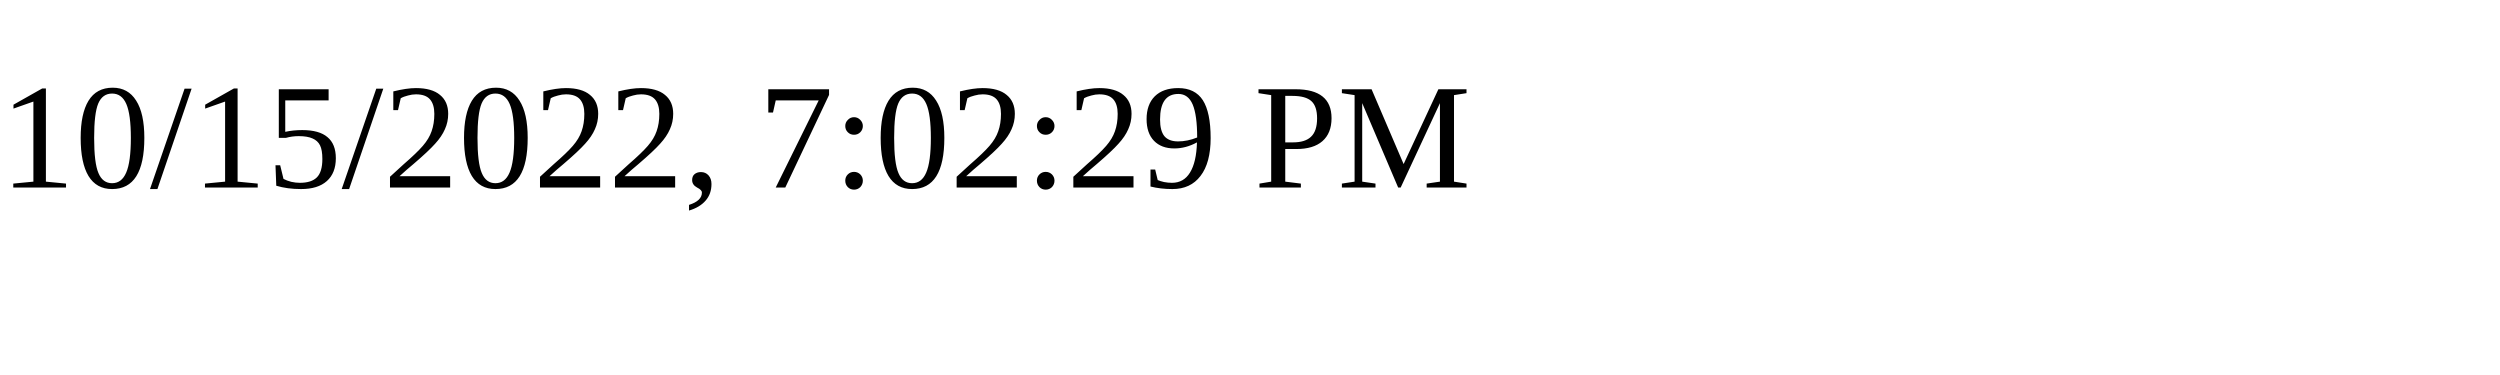
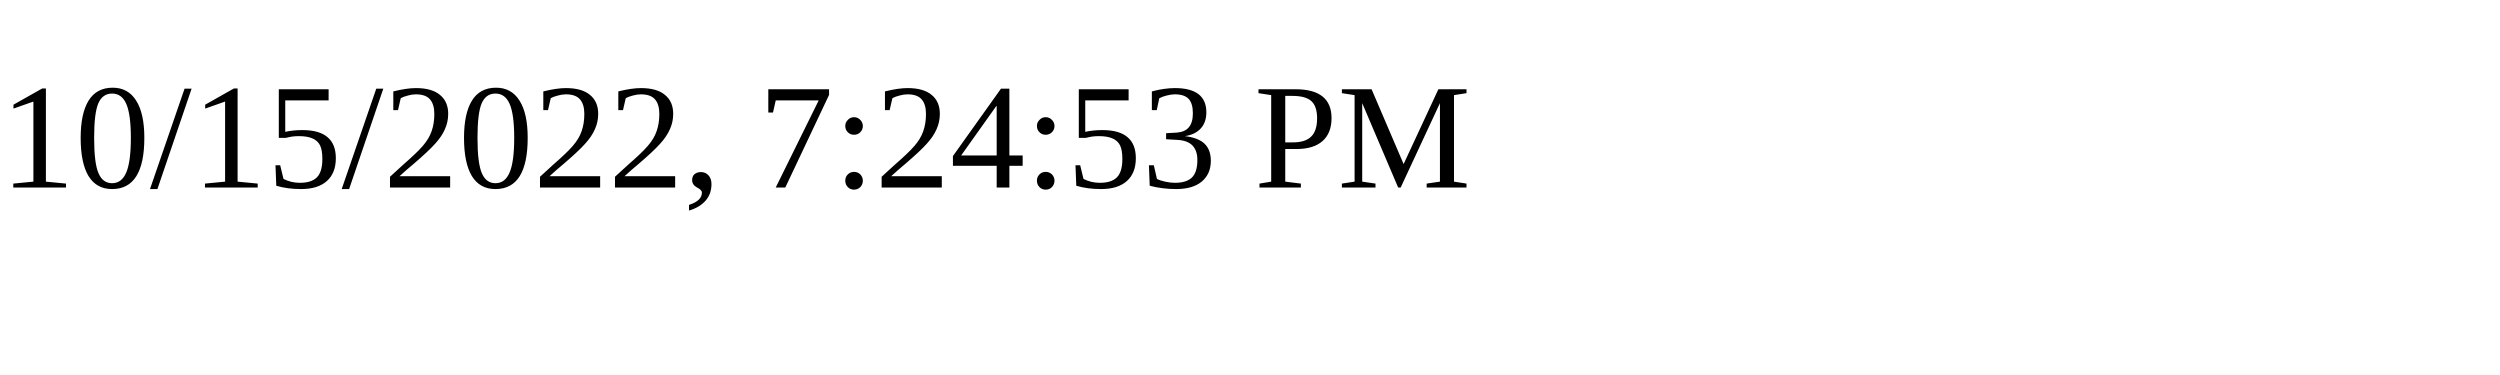
<svg xmlns="http://www.w3.org/2000/svg" height="30" width="200">
-   <text x="0" y="15">10/15/2022, 7:02:29 PM</text>
+   <text x="0" y="15">10/15/2022, 7:24:53 PM</text>
</svg>
